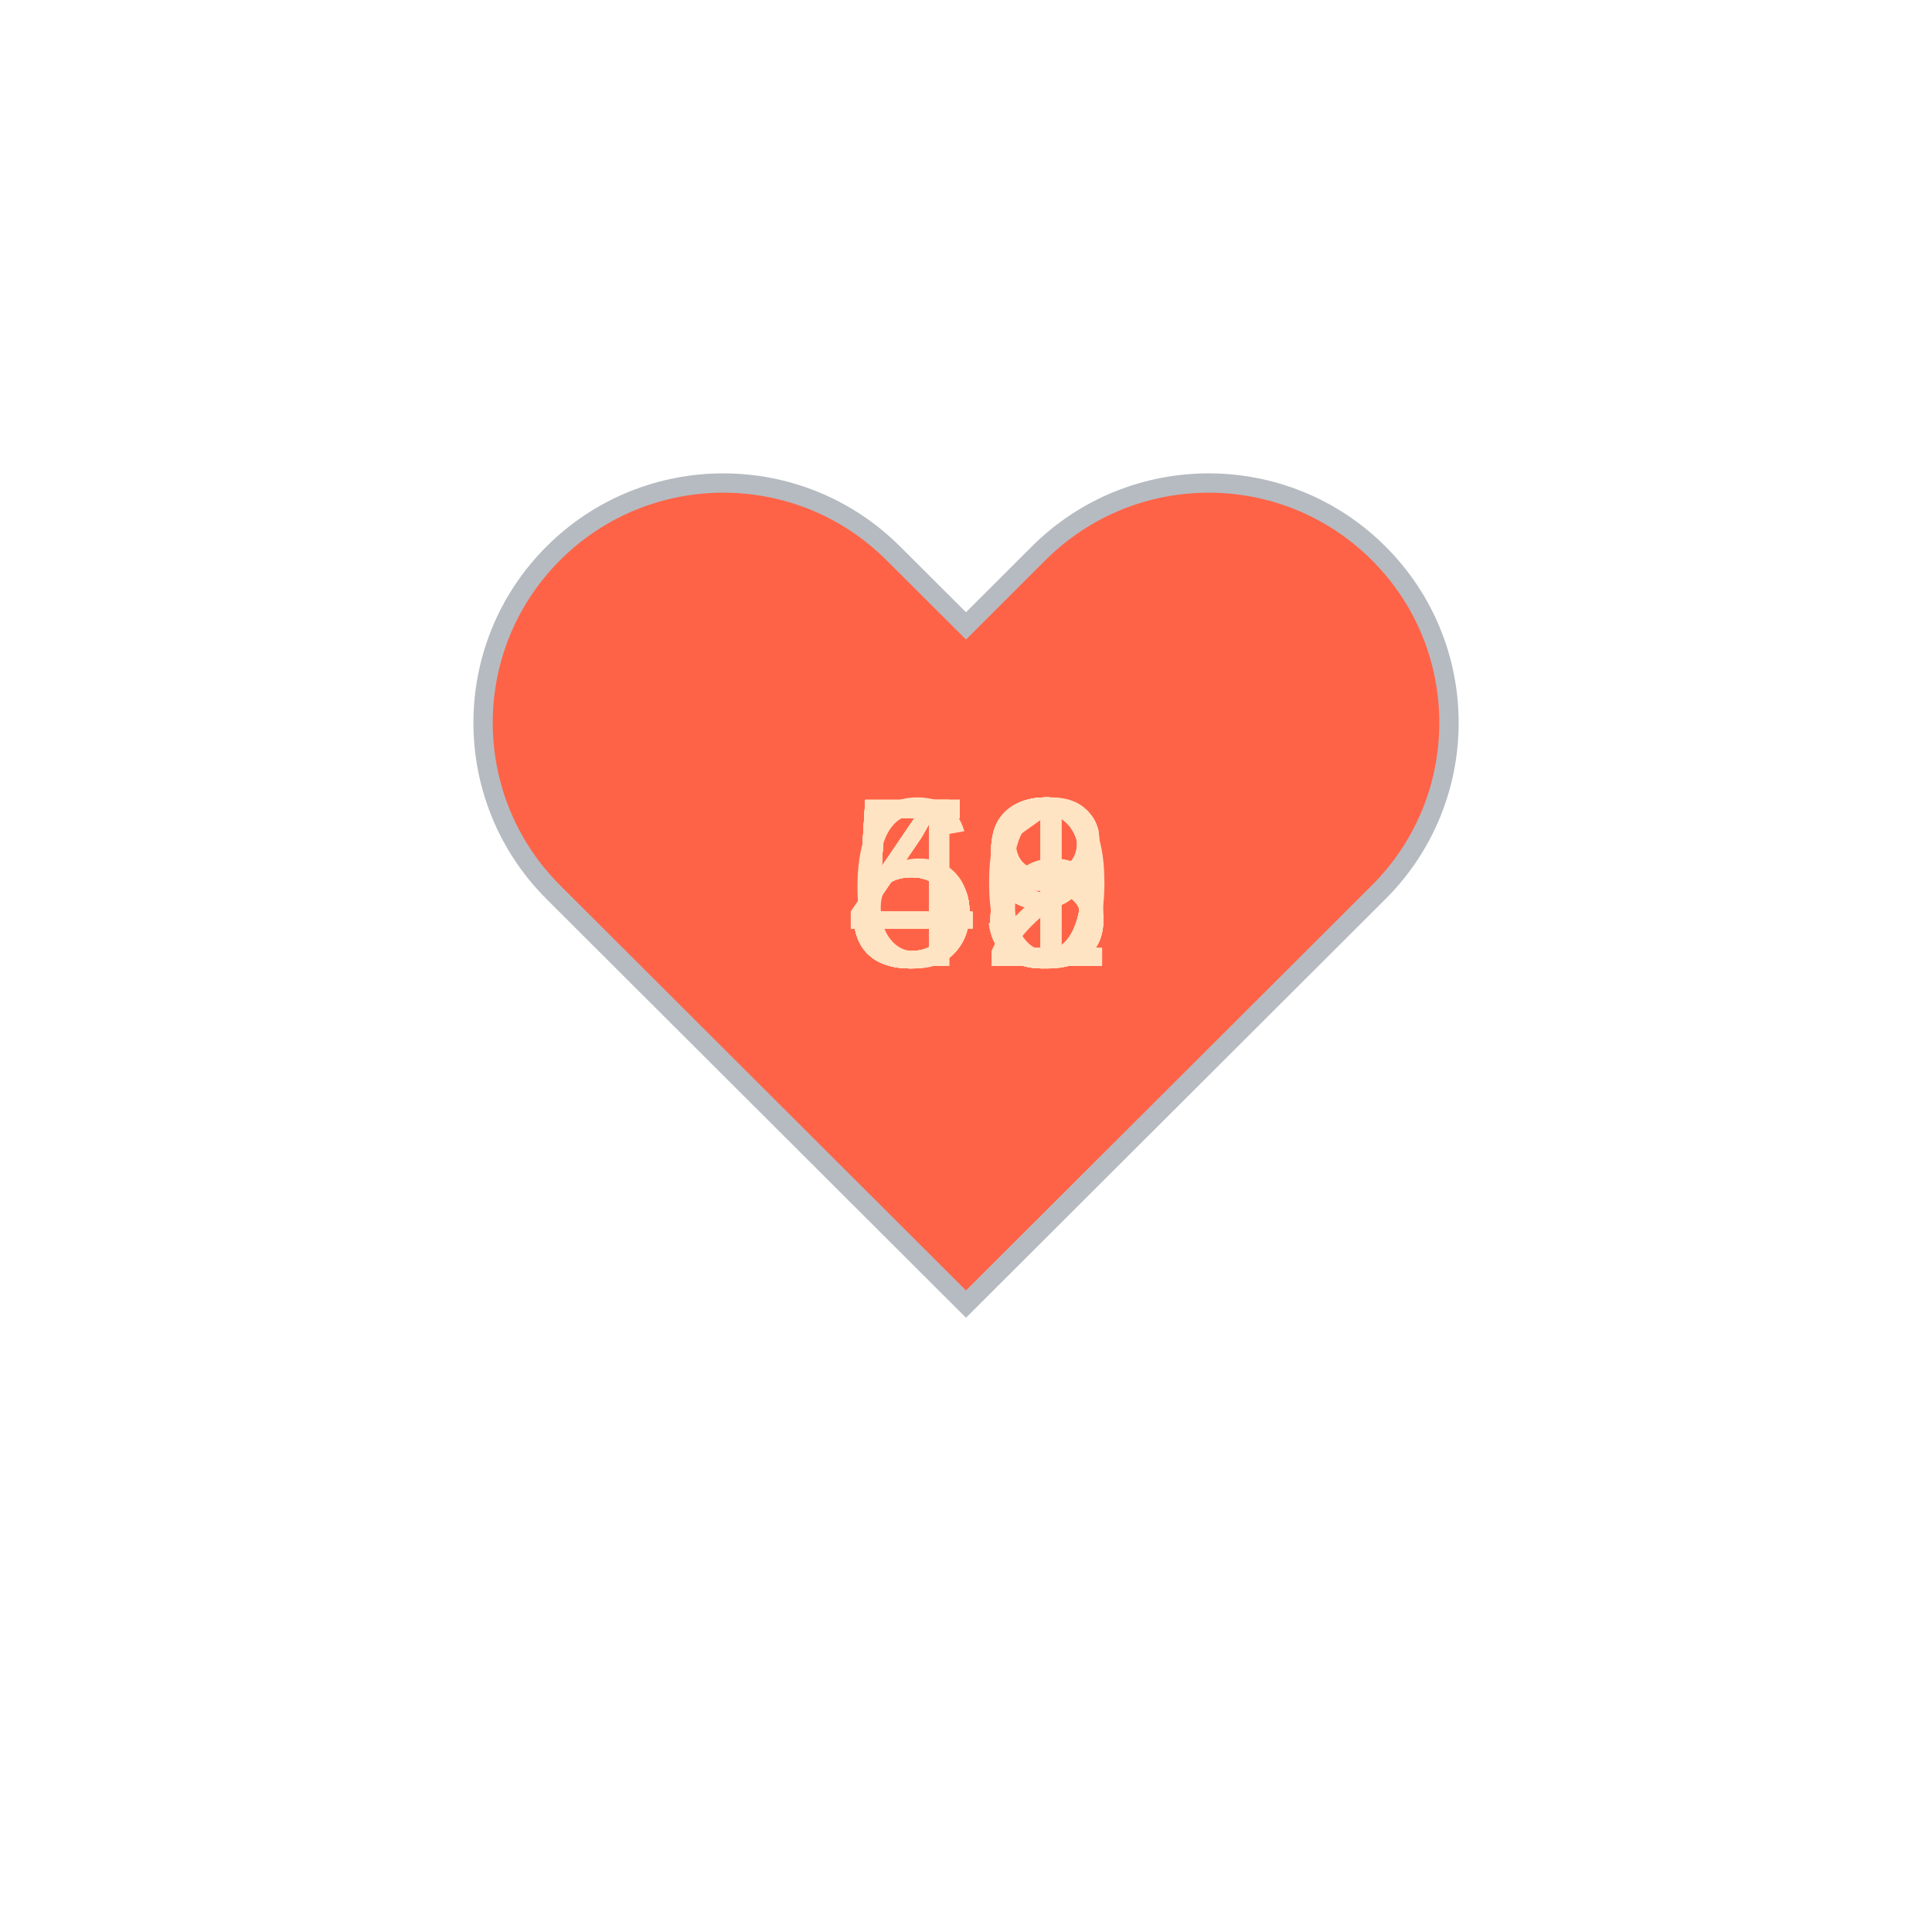
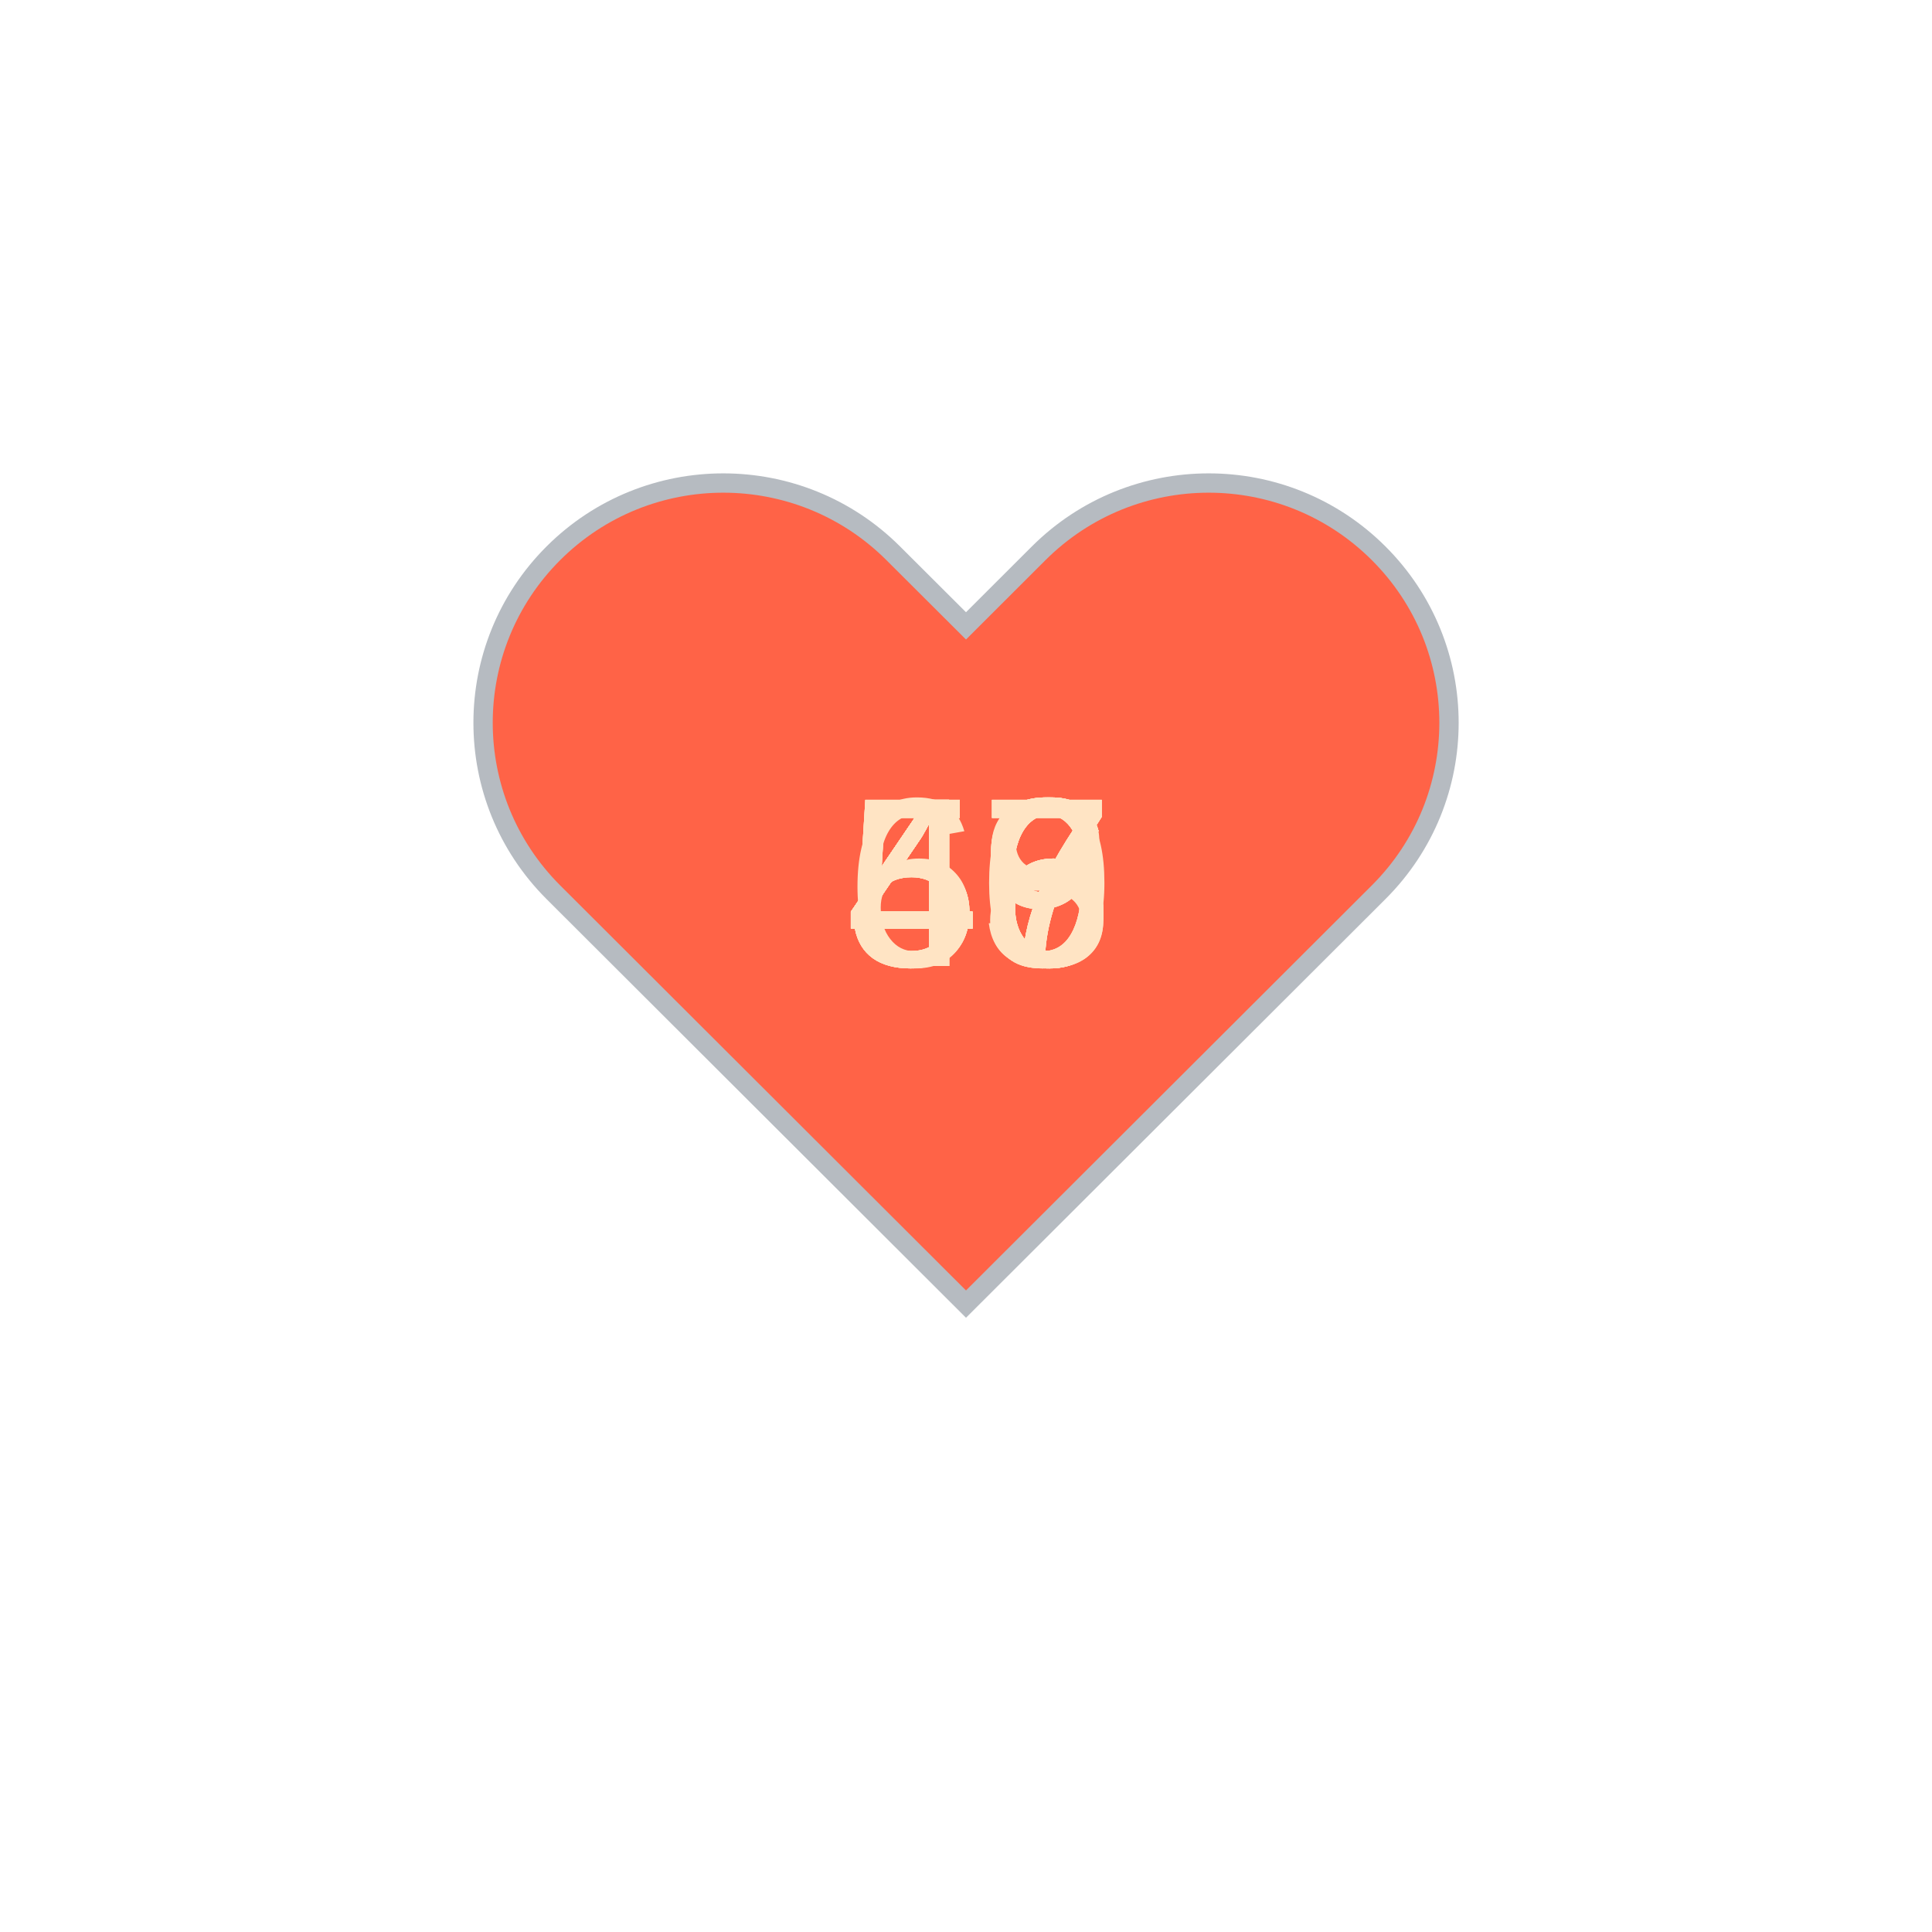
<svg xmlns="http://www.w3.org/2000/svg" baseProfile="full" height="150" version="1.1" viewBox="0,0,200,200" width="150">
  <defs />
  <g transform="translate(100 100)">
    <path d="M92.71,7.27L92.71,7.27c-9.71-9.69-25.46-9.69-35.18,0L50,14.79l-7.54-7.52C32.75-2.42,17-2.42,7.29,7.27v0 c-9.71,9.69-9.71,25.41,0,35.1L50,85l42.71-42.63C102.43,32.68,102.43,16.96,92.71,7.27z" fill="tomato" stroke="#B6BBC1" stroke-width="2" transform="translate(-50 -50)" />
    <animateTransform additive="sum" attributeName="transform" dur="1.2s" repeatCount="indefinite" type="scale" values="1; 1.5; 1.25; 1.5; 1.5; 1;" />
-     <text fill="bisque" style="font-size:25px; font-family:Arial" transform="translate(-12.5 0)">53<animate attributeName="visibility" dur="18.0s" keyTimes="0;0.07;0.13;0.2;0.27;0.33;0.4;0.47;0.53;0.6;0.67;0.73;0.8;0.87;0.93;1.0" repeatCount="indefinite" values="visible;hidden;hidden;hidden;hidden;hidden;hidden;hidden;hidden;hidden;hidden;hidden;hidden;hidden;hidden;hidden" />
+     <text fill="bisque" style="font-size:25px; font-family:Arial" transform="translate(-12.5 0)">50<animate attributeName="visibility" dur="18.0s" keyTimes="0;0.07;0.13;0.2;0.27;0.33;0.4;0.47;0.53;0.6;0.67;0.73;0.8;0.87;0.93;1.0" repeatCount="indefinite" values="visible;hidden;hidden;hidden;hidden;hidden;hidden;hidden;hidden;hidden;hidden;hidden;hidden;hidden;hidden;hidden" />
    </text>
-     <text fill="bisque" style="font-size:25px; font-family:Arial" transform="translate(-12.5 0)">53<animate attributeName="visibility" dur="18.0s" keyTimes="0;0.07;0.13;0.2;0.27;0.33;0.4;0.47;0.53;0.6;0.67;0.73;0.8;0.87;0.93;1.0" repeatCount="indefinite" values="hidden;visible;hidden;hidden;hidden;hidden;hidden;hidden;hidden;hidden;hidden;hidden;hidden;hidden;hidden;hidden" />
+     <text fill="bisque" style="font-size:25px; font-family:Arial" transform="translate(-12.5 0)">56<animate attributeName="visibility" dur="18.0s" keyTimes="0;0.07;0.13;0.2;0.27;0.33;0.4;0.47;0.53;0.6;0.67;0.73;0.8;0.87;0.93;1.0" repeatCount="indefinite" values="hidden;visible;hidden;hidden;hidden;hidden;hidden;hidden;hidden;hidden;hidden;hidden;hidden;hidden;hidden;hidden" />
    </text>
-     <text fill="bisque" style="font-size:25px; font-family:Arial" transform="translate(-12.5 0)">52<animate attributeName="visibility" dur="18.0s" keyTimes="0;0.07;0.13;0.2;0.27;0.33;0.4;0.47;0.53;0.6;0.67;0.73;0.8;0.87;0.93;1.0" repeatCount="indefinite" values="hidden;hidden;visible;hidden;hidden;hidden;hidden;hidden;hidden;hidden;hidden;hidden;hidden;hidden;hidden;hidden" />
+     <text fill="bisque" style="font-size:25px; font-family:Arial" transform="translate(-12.5 0)">47<animate attributeName="visibility" dur="18.0s" keyTimes="0;0.07;0.13;0.2;0.27;0.33;0.4;0.47;0.53;0.6;0.67;0.73;0.8;0.87;0.93;1.0" repeatCount="indefinite" values="hidden;hidden;visible;hidden;hidden;hidden;hidden;hidden;hidden;hidden;hidden;hidden;hidden;hidden;hidden;hidden" />
    </text>
-     <text fill="bisque" style="font-size:25px; font-family:Arial" transform="translate(-12.5 0)">48<animate attributeName="visibility" dur="18.0s" keyTimes="0;0.07;0.13;0.2;0.27;0.33;0.4;0.47;0.53;0.6;0.67;0.73;0.8;0.87;0.93;1.0" repeatCount="indefinite" values="hidden;hidden;hidden;visible;hidden;hidden;hidden;hidden;hidden;hidden;hidden;hidden;hidden;hidden;hidden;hidden" />
+     <text fill="bisque" style="font-size:25px; font-family:Arial" transform="translate(-12.5 0)">47<animate attributeName="visibility" dur="18.0s" keyTimes="0;0.07;0.13;0.2;0.27;0.33;0.4;0.47;0.53;0.6;0.67;0.73;0.8;0.87;0.93;1.0" repeatCount="indefinite" values="hidden;hidden;hidden;visible;hidden;hidden;hidden;hidden;hidden;hidden;hidden;hidden;hidden;hidden;hidden;hidden" />
    </text>
-     <text fill="bisque" style="font-size:25px; font-family:Arial" transform="translate(-12.5 0)">49<animate attributeName="visibility" dur="18.0s" keyTimes="0;0.07;0.13;0.2;0.27;0.33;0.4;0.47;0.53;0.6;0.67;0.73;0.8;0.87;0.93;1.0" repeatCount="indefinite" values="hidden;hidden;hidden;hidden;visible;hidden;hidden;hidden;hidden;hidden;hidden;hidden;hidden;hidden;hidden;hidden" />
+     <text fill="bisque" style="font-size:25px; font-family:Arial" transform="translate(-12.5 0)">46<animate attributeName="visibility" dur="18.0s" keyTimes="0;0.07;0.13;0.2;0.27;0.33;0.4;0.47;0.53;0.6;0.67;0.73;0.8;0.87;0.93;1.0" repeatCount="indefinite" values="hidden;hidden;hidden;hidden;visible;hidden;hidden;hidden;hidden;hidden;hidden;hidden;hidden;hidden;hidden;hidden" />
    </text>
-     <text fill="bisque" style="font-size:25px; font-family:Arial" transform="translate(-12.5 0)">49<animate attributeName="visibility" dur="18.0s" keyTimes="0;0.07;0.13;0.2;0.27;0.33;0.4;0.47;0.53;0.6;0.67;0.73;0.8;0.87;0.93;1.0" repeatCount="indefinite" values="hidden;hidden;hidden;hidden;hidden;visible;hidden;hidden;hidden;hidden;hidden;hidden;hidden;hidden;hidden;hidden" />
+     <text fill="bisque" style="font-size:25px; font-family:Arial" transform="translate(-12.5 0)">46<animate attributeName="visibility" dur="18.0s" keyTimes="0;0.07;0.13;0.2;0.27;0.33;0.4;0.47;0.53;0.6;0.67;0.73;0.8;0.87;0.93;1.0" repeatCount="indefinite" values="hidden;hidden;hidden;hidden;hidden;visible;hidden;hidden;hidden;hidden;hidden;hidden;hidden;hidden;hidden;hidden" />
    </text>
-     <text fill="bisque" style="font-size:25px; font-family:Arial" transform="translate(-12.5 0)">49<animate attributeName="visibility" dur="18.0s" keyTimes="0;0.07;0.13;0.2;0.27;0.33;0.4;0.47;0.53;0.6;0.67;0.73;0.8;0.87;0.93;1.0" repeatCount="indefinite" values="hidden;hidden;hidden;hidden;hidden;hidden;visible;hidden;hidden;hidden;hidden;hidden;hidden;hidden;hidden;hidden" />
+     <text fill="bisque" style="font-size:25px; font-family:Arial" transform="translate(-12.5 0)">46<animate attributeName="visibility" dur="18.0s" keyTimes="0;0.07;0.13;0.2;0.27;0.33;0.4;0.47;0.53;0.6;0.67;0.73;0.8;0.87;0.93;1.0" repeatCount="indefinite" values="hidden;hidden;hidden;hidden;hidden;hidden;visible;hidden;hidden;hidden;hidden;hidden;hidden;hidden;hidden;hidden" />
    </text>
-     <text fill="bisque" style="font-size:25px; font-family:Arial" transform="translate(-12.5 0)">49<animate attributeName="visibility" dur="18.0s" keyTimes="0;0.07;0.13;0.2;0.27;0.33;0.4;0.47;0.53;0.6;0.67;0.73;0.8;0.87;0.93;1.0" repeatCount="indefinite" values="hidden;hidden;hidden;hidden;hidden;hidden;hidden;visible;hidden;hidden;hidden;hidden;hidden;hidden;hidden;hidden" />
+     <text fill="bisque" style="font-size:25px; font-family:Arial" transform="translate(-12.5 0)">48<animate attributeName="visibility" dur="18.0s" keyTimes="0;0.07;0.13;0.2;0.27;0.33;0.4;0.47;0.53;0.6;0.67;0.73;0.8;0.87;0.93;1.0" repeatCount="indefinite" values="hidden;hidden;hidden;hidden;hidden;hidden;hidden;visible;hidden;hidden;hidden;hidden;hidden;hidden;hidden;hidden" />
    </text>
-     <text fill="bisque" style="font-size:25px; font-family:Arial" transform="translate(-12.5 0)">51<animate attributeName="visibility" dur="18.0s" keyTimes="0;0.07;0.13;0.2;0.27;0.33;0.4;0.47;0.53;0.6;0.67;0.73;0.8;0.87;0.93;1.0" repeatCount="indefinite" values="hidden;hidden;hidden;hidden;hidden;hidden;hidden;hidden;visible;hidden;hidden;hidden;hidden;hidden;hidden;hidden" />
+     <text fill="bisque" style="font-size:25px; font-family:Arial" transform="translate(-12.5 0)">49<animate attributeName="visibility" dur="18.0s" keyTimes="0;0.07;0.13;0.2;0.27;0.33;0.4;0.47;0.53;0.6;0.67;0.73;0.8;0.87;0.93;1.0" repeatCount="indefinite" values="hidden;hidden;hidden;hidden;hidden;hidden;hidden;hidden;visible;hidden;hidden;hidden;hidden;hidden;hidden;hidden" />
    </text>
-     <text fill="bisque" style="font-size:25px; font-family:Arial" transform="translate(-12.5 0)">56<animate attributeName="visibility" dur="18.0s" keyTimes="0;0.07;0.13;0.2;0.27;0.33;0.4;0.47;0.53;0.6;0.67;0.73;0.8;0.87;0.93;1.0" repeatCount="indefinite" values="hidden;hidden;hidden;hidden;hidden;hidden;hidden;hidden;hidden;visible;hidden;hidden;hidden;hidden;hidden;hidden" />
+     <text fill="bisque" style="font-size:25px; font-family:Arial" transform="translate(-12.5 0)">49<animate attributeName="visibility" dur="18.0s" keyTimes="0;0.07;0.13;0.2;0.27;0.33;0.4;0.47;0.53;0.6;0.67;0.73;0.8;0.87;0.93;1.0" repeatCount="indefinite" values="hidden;hidden;hidden;hidden;hidden;hidden;hidden;hidden;hidden;visible;hidden;hidden;hidden;hidden;hidden;hidden" />
    </text>
-     <text fill="bisque" style="font-size:25px; font-family:Arial" transform="translate(-12.5 0)">62<animate attributeName="visibility" dur="18.0s" keyTimes="0;0.07;0.13;0.2;0.27;0.33;0.4;0.47;0.53;0.6;0.67;0.73;0.8;0.87;0.93;1.0" repeatCount="indefinite" values="hidden;hidden;hidden;hidden;hidden;hidden;hidden;hidden;hidden;hidden;visible;hidden;hidden;hidden;hidden;hidden" />
+     <text fill="bisque" style="font-size:25px; font-family:Arial" transform="translate(-12.5 0)">46<animate attributeName="visibility" dur="18.0s" keyTimes="0;0.07;0.13;0.2;0.27;0.33;0.4;0.47;0.53;0.6;0.67;0.73;0.8;0.87;0.93;1.0" repeatCount="indefinite" values="hidden;hidden;hidden;hidden;hidden;hidden;hidden;hidden;hidden;hidden;visible;hidden;hidden;hidden;hidden;hidden" />
    </text>
-     <text fill="bisque" style="font-size:25px; font-family:Arial" transform="translate(-12.5 0)">50<animate attributeName="visibility" dur="18.0s" keyTimes="0;0.07;0.13;0.2;0.27;0.33;0.4;0.47;0.53;0.6;0.67;0.73;0.8;0.87;0.93;1.0" repeatCount="indefinite" values="hidden;hidden;hidden;hidden;hidden;hidden;hidden;hidden;hidden;hidden;hidden;visible;hidden;hidden;hidden;hidden" />
+     <text fill="bisque" style="font-size:25px; font-family:Arial" transform="translate(-12.5 0)">47<animate attributeName="visibility" dur="18.0s" keyTimes="0;0.07;0.13;0.2;0.27;0.33;0.4;0.47;0.53;0.6;0.67;0.73;0.8;0.87;0.93;1.0" repeatCount="indefinite" values="hidden;hidden;hidden;hidden;hidden;hidden;hidden;hidden;hidden;hidden;hidden;visible;hidden;hidden;hidden;hidden" />
    </text>
-     <text fill="bisque" style="font-size:25px; font-family:Arial" transform="translate(-12.5 0)">48<animate attributeName="visibility" dur="18.0s" keyTimes="0;0.07;0.13;0.2;0.27;0.33;0.4;0.47;0.53;0.6;0.67;0.73;0.8;0.87;0.93;1.0" repeatCount="indefinite" values="hidden;hidden;hidden;hidden;hidden;hidden;hidden;hidden;hidden;hidden;hidden;hidden;visible;hidden;hidden;hidden" />
+     <text fill="bisque" style="font-size:25px; font-family:Arial" transform="translate(-12.5 0)">63<animate attributeName="visibility" dur="18.0s" keyTimes="0;0.07;0.13;0.2;0.27;0.33;0.4;0.47;0.53;0.6;0.67;0.73;0.8;0.87;0.93;1.0" repeatCount="indefinite" values="hidden;hidden;hidden;hidden;hidden;hidden;hidden;hidden;hidden;hidden;hidden;hidden;visible;hidden;hidden;hidden" />
    </text>
    <text fill="bisque" style="font-size:25px; font-family:Arial" transform="translate(-12.5 0)">59<animate attributeName="visibility" dur="18.0s" keyTimes="0;0.07;0.13;0.2;0.27;0.33;0.4;0.47;0.53;0.6;0.67;0.73;0.8;0.87;0.93;1.0" repeatCount="indefinite" values="hidden;hidden;hidden;hidden;hidden;hidden;hidden;hidden;hidden;hidden;hidden;hidden;hidden;visible;hidden;hidden" />
    </text>
-     <text fill="bisque" style="font-size:25px; font-family:Arial" transform="translate(-12.5 0)">59<animate attributeName="visibility" dur="18.0s" keyTimes="0;0.07;0.13;0.2;0.27;0.33;0.4;0.47;0.53;0.6;0.67;0.73;0.8;0.87;0.93;1.0" repeatCount="indefinite" values="hidden;hidden;hidden;hidden;hidden;hidden;hidden;hidden;hidden;hidden;hidden;hidden;hidden;hidden;visible;hidden" />
+     <text fill="bisque" style="font-size:25px; font-family:Arial" transform="translate(-12.5 0)">57<animate attributeName="visibility" dur="18.0s" keyTimes="0;0.07;0.13;0.2;0.27;0.33;0.4;0.47;0.53;0.6;0.67;0.73;0.8;0.87;0.93;1.0" repeatCount="indefinite" values="hidden;hidden;hidden;hidden;hidden;hidden;hidden;hidden;hidden;hidden;hidden;hidden;hidden;hidden;visible;hidden" />
    </text>
  </g>
</svg>
